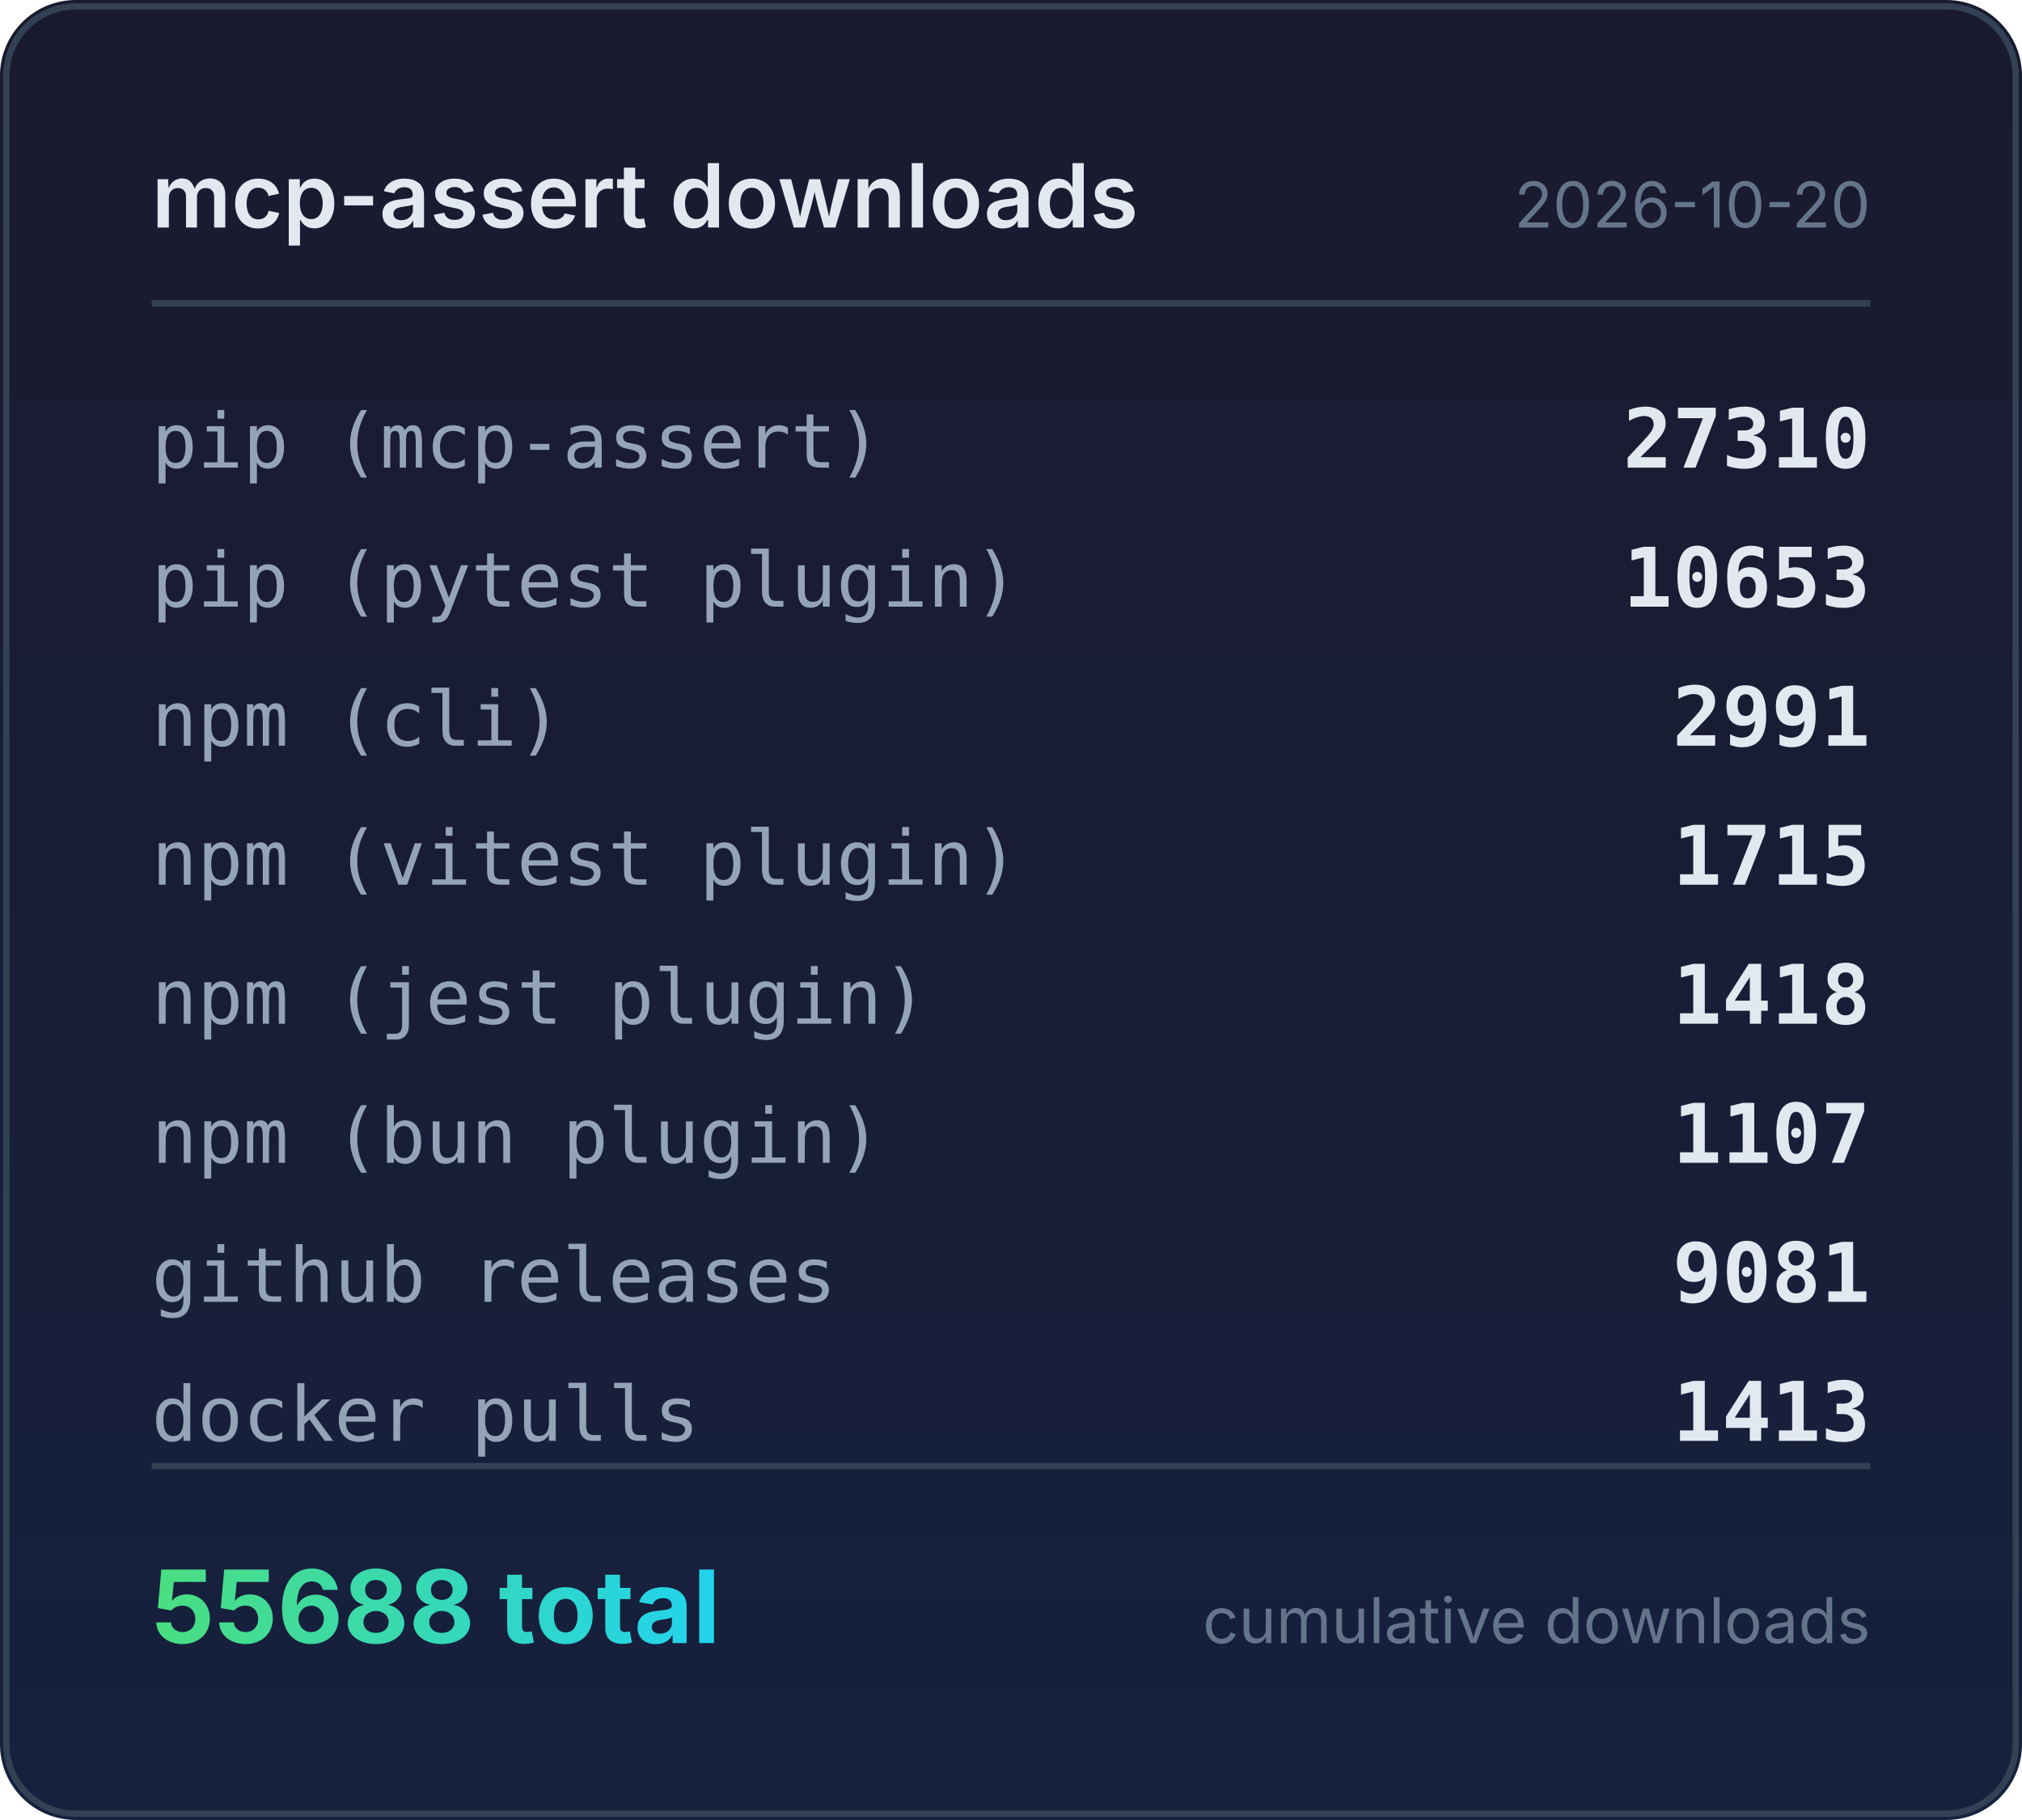
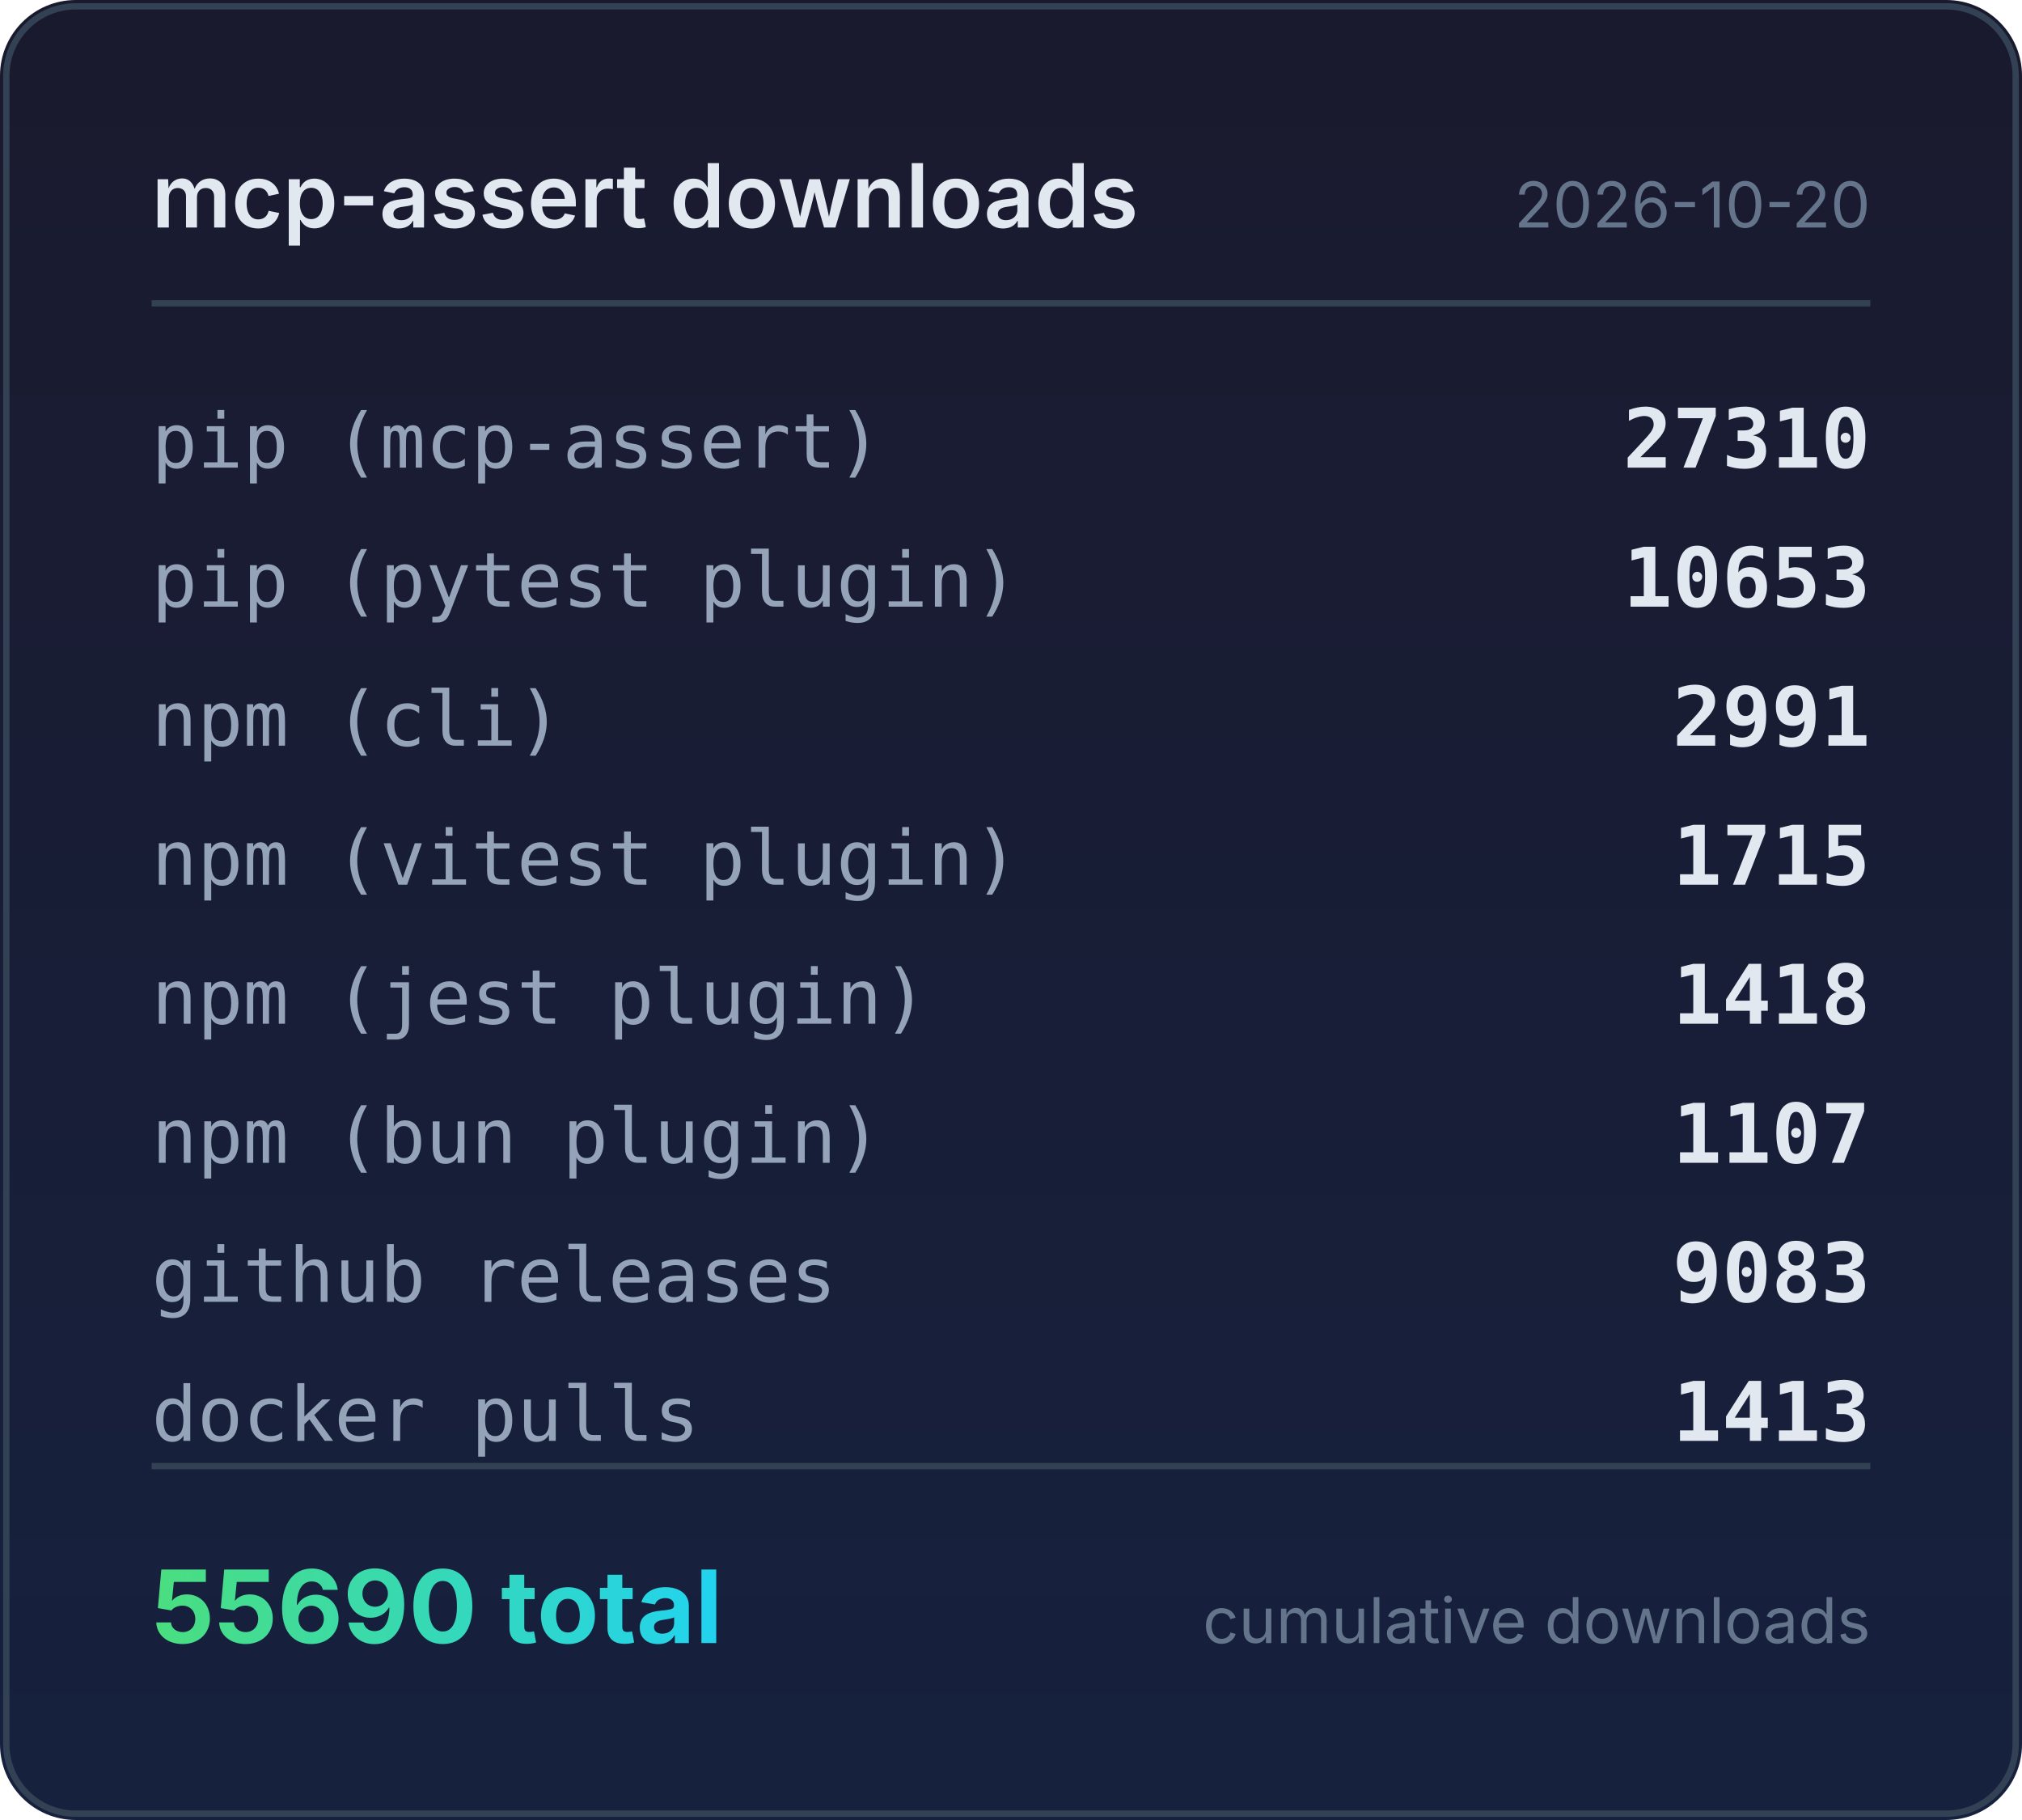
<svg xmlns="http://www.w3.org/2000/svg" width="320" height="288" viewBox="0 0 320 288">
  <defs>
    <linearGradient id="bg" x1="0" y1="0" x2="0" y2="1">
      <stop offset="0%" stop-color="#1a1a2e" />
      <stop offset="100%" stop-color="#16213e" />
    </linearGradient>
    <linearGradient id="accent" x1="0" y1="0" x2="1" y2="0">
      <stop offset="0%" stop-color="#4ade80" />
      <stop offset="100%" stop-color="#22d3ee" />
    </linearGradient>
  </defs>
  <rect width="320" height="288" rx="12" fill="url(#bg)" />
  <rect x="1" y="1" width="318" height="286" rx="11" fill="none" stroke="#334155" stroke-width="1" />
  <text x="24" y="36" fill="#e2e8f0" font-family="system-ui,-apple-system,sans-serif" font-size="14" font-weight="600">mcp-assert downloads</text>
  <text x="296" y="36" fill="#64748b" font-family="system-ui,-apple-system,sans-serif" font-size="10" text-anchor="end">2026-10-20</text>
  <line x1="24" y1="48" x2="296" y2="48" stroke="#334155" stroke-width="1" />
  <text x="24" y="74" fill="#94a3b8" font-family="ui-monospace,monospace" font-size="12">pip (mcp-assert)</text>
  <text x="296" y="74" fill="#e2e8f0" font-family="ui-monospace,monospace" font-size="13" font-weight="600" text-anchor="end">27310</text>
  <text x="24" y="96" fill="#94a3b8" font-family="ui-monospace,monospace" font-size="12">pip (pytest plugin)</text>
  <text x="296" y="96" fill="#e2e8f0" font-family="ui-monospace,monospace" font-size="13" font-weight="600" text-anchor="end">10653</text>
  <text x="24" y="118" fill="#94a3b8" font-family="ui-monospace,monospace" font-size="12">npm (cli)</text>
  <text x="296" y="118" fill="#e2e8f0" font-family="ui-monospace,monospace" font-size="13" font-weight="600" text-anchor="end">2991</text>
  <text x="24" y="140" fill="#94a3b8" font-family="ui-monospace,monospace" font-size="12">npm (vitest plugin)</text>
  <text x="296" y="140" fill="#e2e8f0" font-family="ui-monospace,monospace" font-size="13" font-weight="600" text-anchor="end">1715</text>
  <text x="24" y="162" fill="#94a3b8" font-family="ui-monospace,monospace" font-size="12">npm (jest plugin)</text>
  <text x="296" y="162" fill="#e2e8f0" font-family="ui-monospace,monospace" font-size="13" font-weight="600" text-anchor="end">1418</text>
  <text x="24" y="184" fill="#94a3b8" font-family="ui-monospace,monospace" font-size="12">npm (bun plugin)</text>
  <text x="296" y="184" fill="#e2e8f0" font-family="ui-monospace,monospace" font-size="13" font-weight="600" text-anchor="end">1107</text>
  <text x="24" y="206" fill="#94a3b8" font-family="ui-monospace,monospace" font-size="12">github releases</text>
-   <text x="296" y="206" fill="#e2e8f0" font-family="ui-monospace,monospace" font-size="13" font-weight="600" text-anchor="end">9081</text>
+   <text x="296" y="206" fill="#e2e8f0" font-family="ui-monospace,monospace" font-size="13" font-weight="600" text-anchor="end">9083</text>
  <text x="24" y="228" fill="#94a3b8" font-family="ui-monospace,monospace" font-size="12">docker pulls</text>
  <text x="296" y="228" fill="#e2e8f0" font-family="ui-monospace,monospace" font-size="13" font-weight="600" text-anchor="end">1413</text>
  <line x1="24" y1="232" x2="296" y2="232" stroke="#334155" stroke-width="1" />
-   <text x="24" y="260" fill="url(#accent)" font-family="system-ui,-apple-system,sans-serif" font-size="16" font-weight="700">55688 total</text>
+   <text x="24" y="260" fill="url(#accent)" font-family="system-ui,-apple-system,sans-serif" font-size="16" font-weight="700">55690 total</text>
  <text x="296" y="260" fill="#64748b" font-family="system-ui,-apple-system,sans-serif" font-size="10" text-anchor="end">cumulative downloads</text>
</svg>
